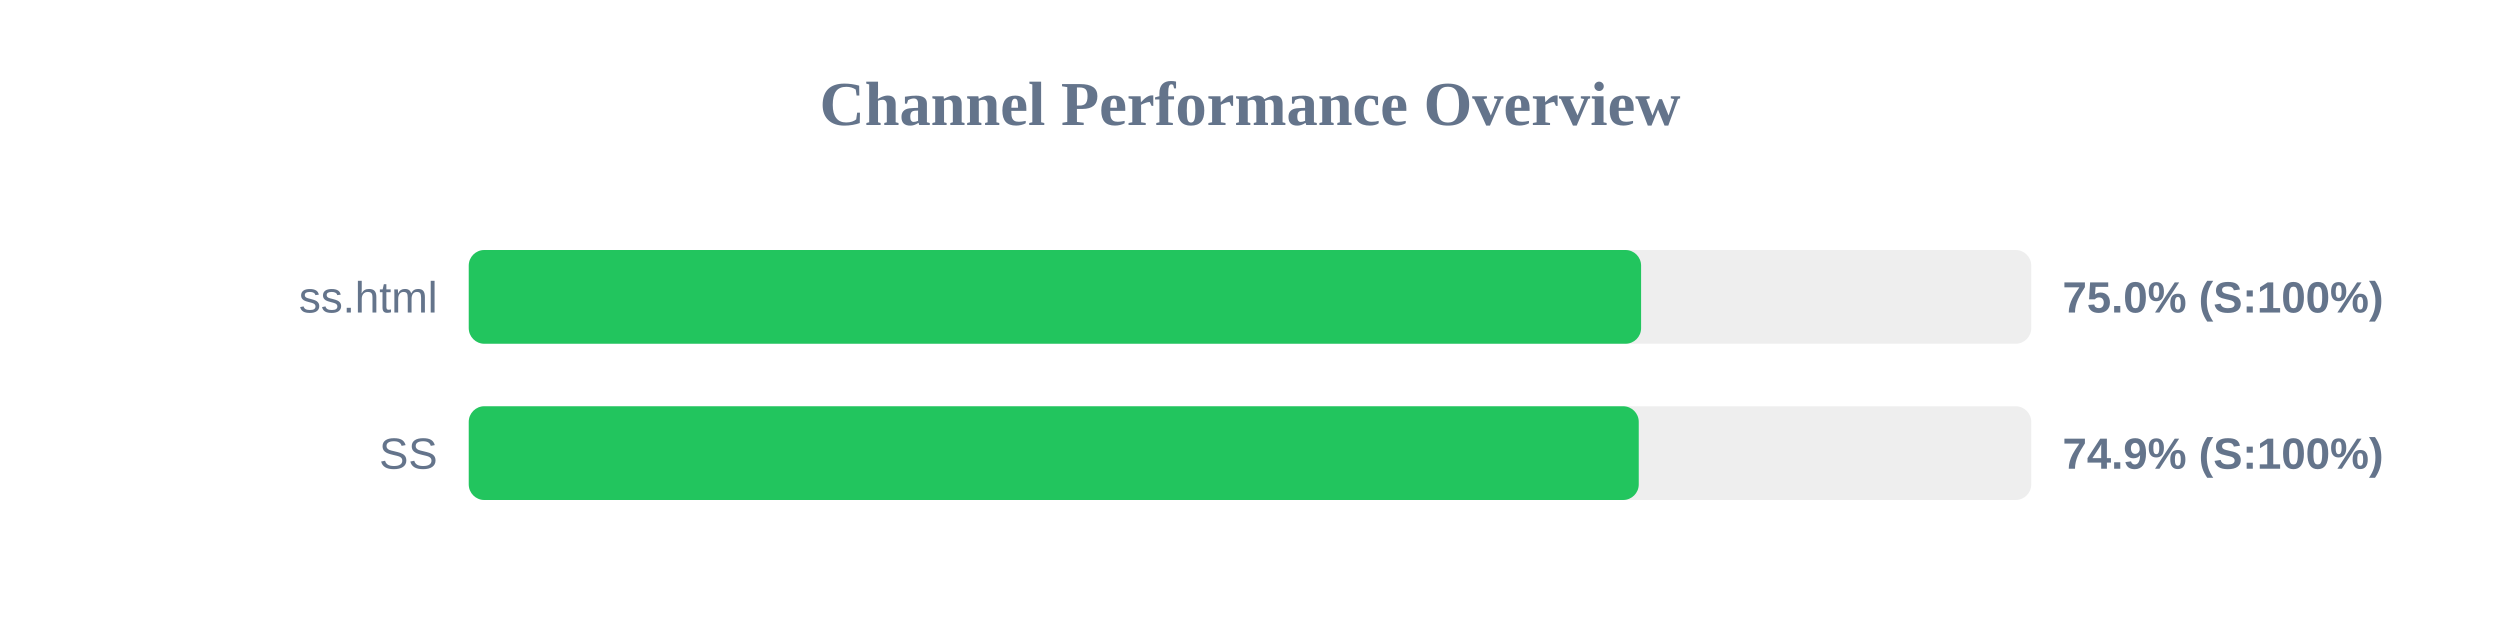
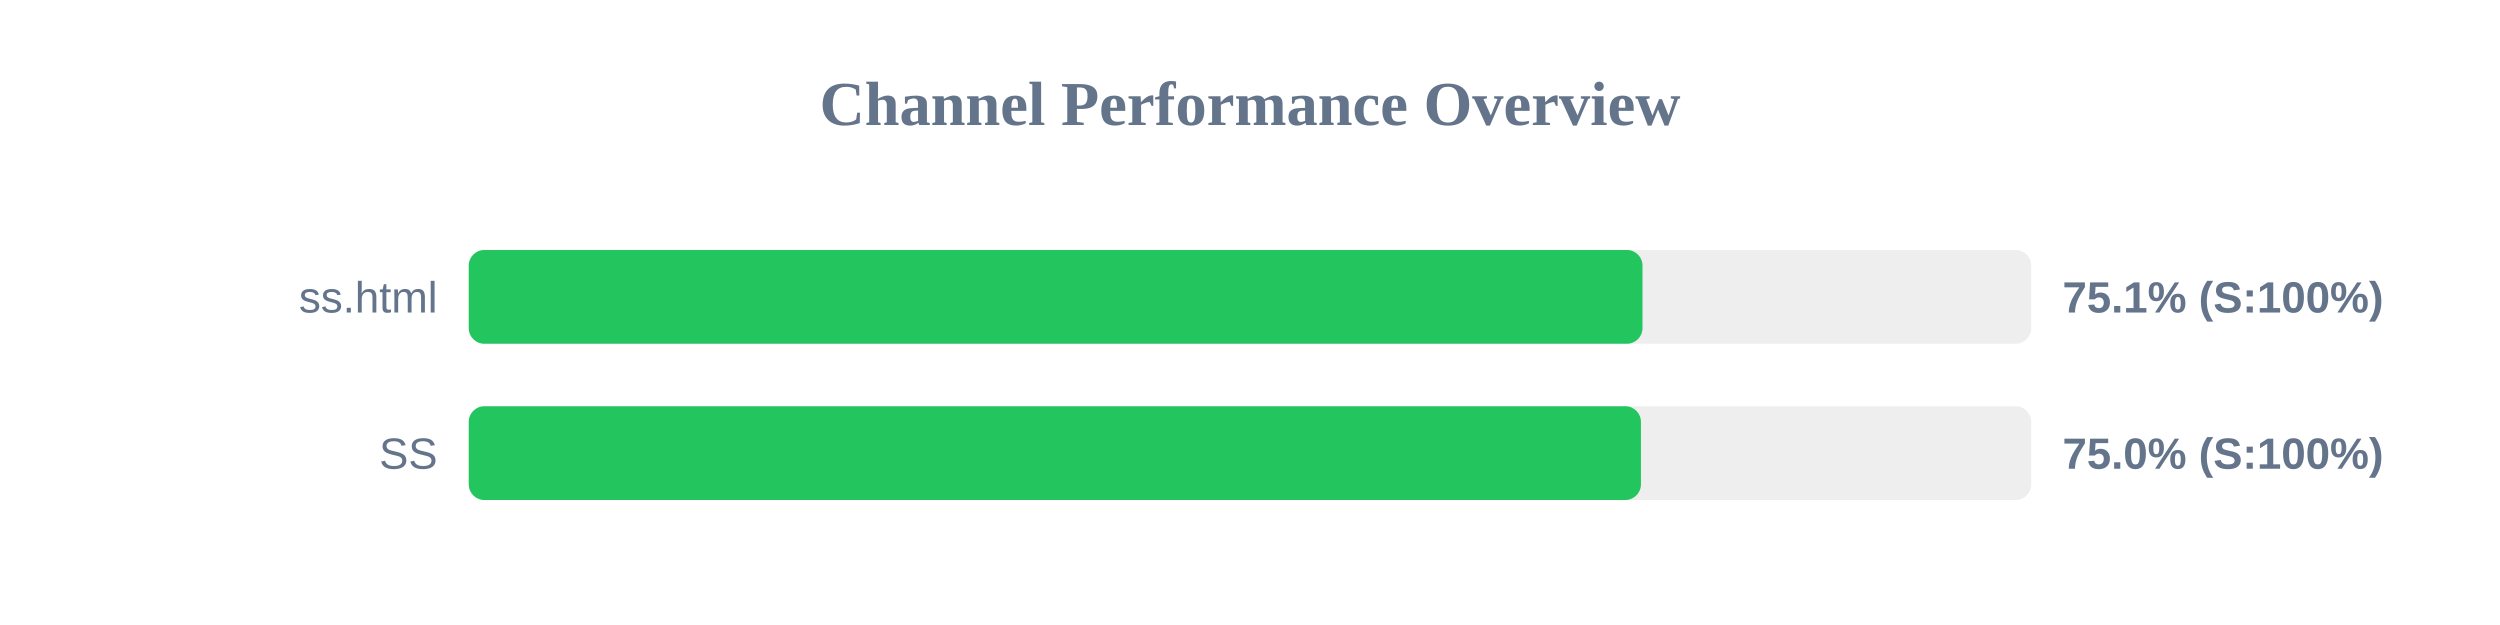
<svg xmlns="http://www.w3.org/2000/svg" width="800" height="200" version="1.1">
  <style>
        .row { font: 14px Arial; fill: #64748b; }
        .score { font: bold 14px Arial; fill: #64748b; }
    </style>
  <text x="400" y="40" text-anchor="middle" font-size="20px" font-weight="bold" fill="#64748b">Channel Performance Overview</text>
  <rect x="150" y="80" width="500" height="30" fill="#eee" rx="5" />
-   <rect x="150" y="80" width="375.15" height="30" fill="#22c55e" rx="5" />
+   <rect x="150" y="80" width="375.6" height="30" fill="#22c55e" rx="5" />
  <text x="140" y="100" text-anchor="end" class="row">ss.html</text>
-   <text x="660" y="100" text-anchor="start" class="score">75.0% (S:100%)</text>
+   <text x="660" y="100" text-anchor="start" class="score">75.1% (S:100%)</text>
  <rect x="150" y="130" width="500" height="30" fill="#eee" rx="5" />
-   <rect x="150" y="130" width="374.4" height="30" fill="#22c55e" rx="5" />
+   <rect x="150" y="130" width="375.1" height="30" fill="#22c55e" rx="5" />
  <text x="140" y="150" text-anchor="end" class="row">SS</text>
-   <text x="660" y="150" text-anchor="start" class="score">74.9% (S:100%)</text>
+   <text x="660" y="150" text-anchor="start" class="score">75.0% (S:100%)</text>
</svg>
